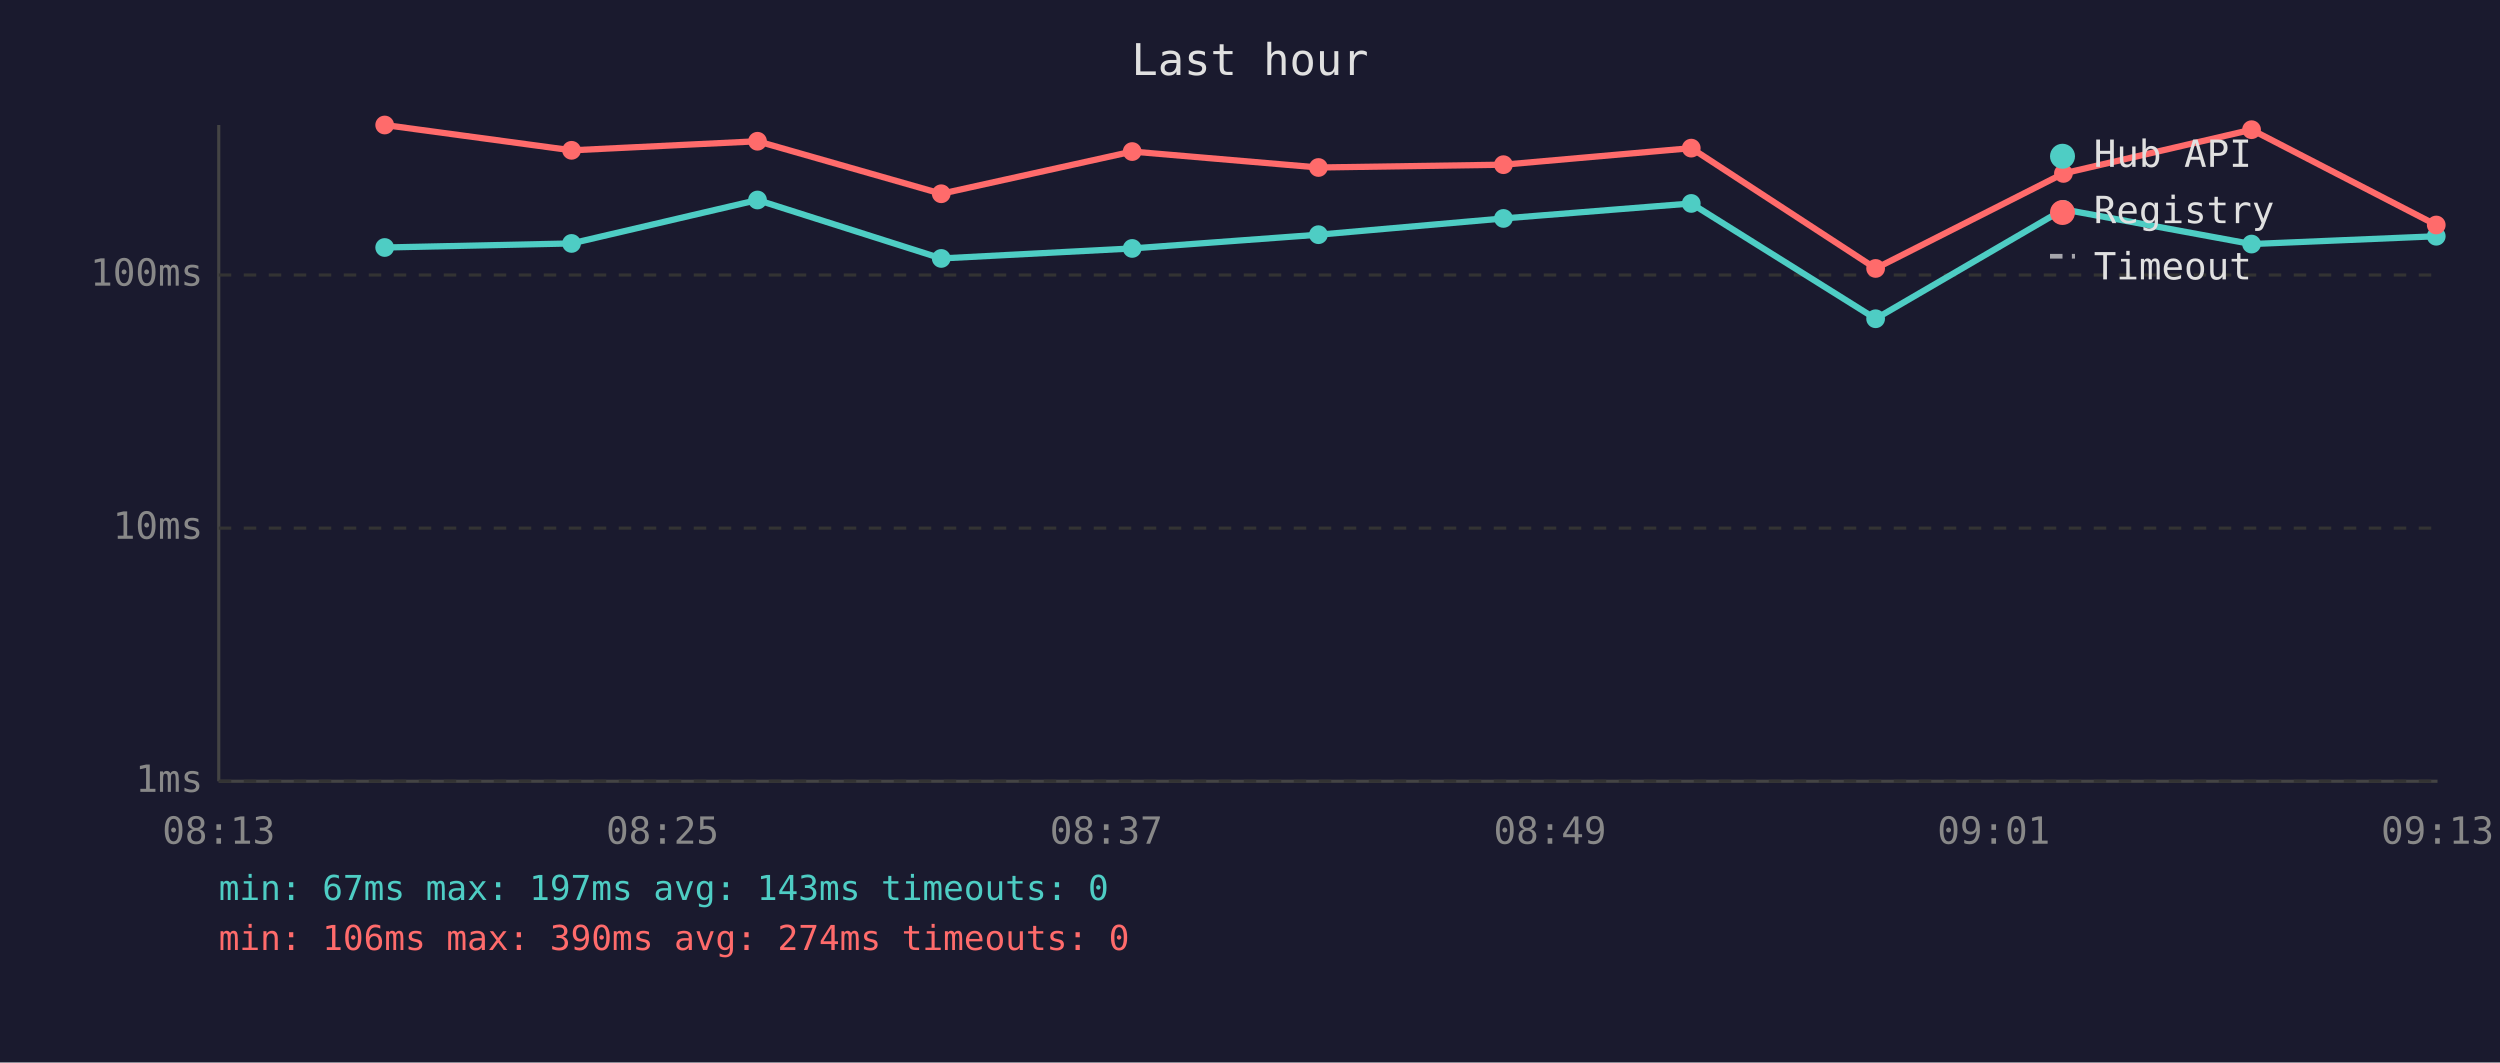
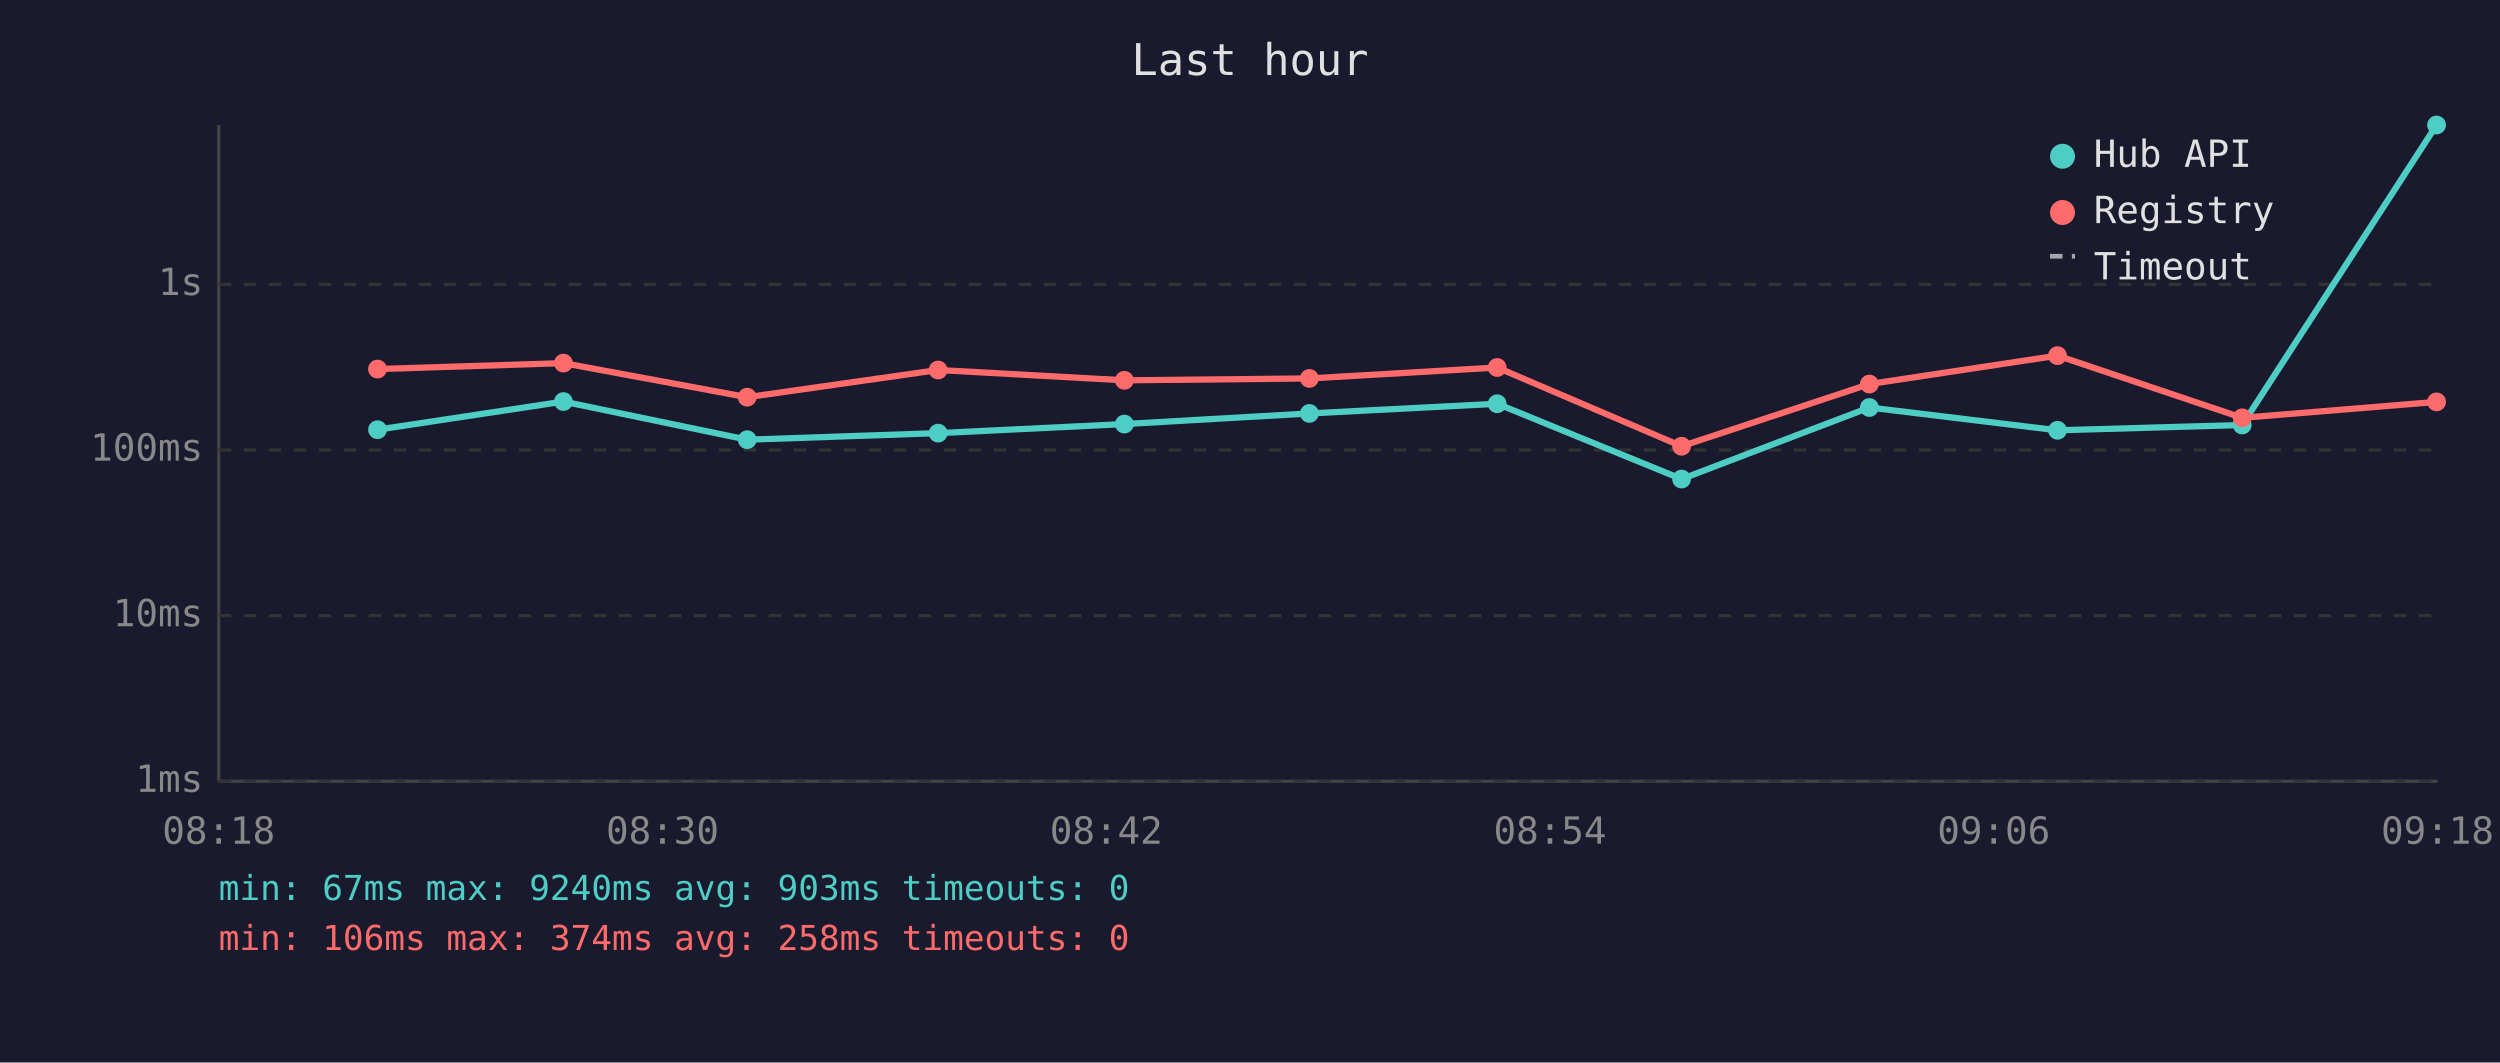
<svg xmlns="http://www.w3.org/2000/svg" viewBox="0 0 800 340" font-family="monospace" font-size="12">
  <rect width="800" height="340" fill="#1a1a2e" />
  <text x="400" y="24" fill="#e0e0e0" font-size="14" text-anchor="middle">Last hour</text>
  <line x1="70" y1="40" x2="70" y2="250" stroke="#444" stroke-width="1" />
  <line x1="70" y1="250" x2="780" y2="250" stroke="#444" stroke-width="1" />
  <line x1="70" y1="250" x2="780" y2="250" stroke="#333" stroke-width="1" stroke-dasharray="4" />
  <text x="65" y="250" fill="#888" text-anchor="end" dominant-baseline="middle">1ms</text>
-   <line x1="70" y1="169" x2="780" y2="169" stroke="#333" stroke-width="1" stroke-dasharray="4" />
-   <text x="65" y="169" fill="#888" text-anchor="end" dominant-baseline="middle">10ms</text>
-   <line x1="70" y1="88" x2="780" y2="88" stroke="#333" stroke-width="1" stroke-dasharray="4" />
-   <text x="65" y="88" fill="#888" text-anchor="end" dominant-baseline="middle">100ms</text>
-   <text x="70" y="270" fill="#888" text-anchor="middle">08:13</text>
-   <text x="212" y="270" fill="#888" text-anchor="middle">08:25</text>
-   <text x="354" y="270" fill="#888" text-anchor="middle">08:37</text>
-   <text x="496" y="270" fill="#888" text-anchor="middle">08:49</text>
-   <text x="638" y="270" fill="#888" text-anchor="middle">09:01</text>
-   <text x="780" y="270" fill="#888" text-anchor="middle">09:13</text>
-   <polyline points="123.1,79.2 182.9,77.9 242.4,64.0 301.2,82.7 362.3,79.5 421.9,75.1 481.1,69.9 541.2,65.1 600.2,102.0 660.3,67.0 720.5,78.1 779.6,75.6" fill="none" stroke="#4ecdc4" stroke-width="2" opacity="1" />
-   <circle cx="123.1" cy="79.2" r="3" fill="#4ecdc4" />
-   <circle cx="182.9" cy="77.9" r="3" fill="#4ecdc4" />
-   <circle cx="242.4" cy="64.0" r="3" fill="#4ecdc4" />
-   <circle cx="301.2" cy="82.7" r="3" fill="#4ecdc4" />
-   <circle cx="362.3" cy="79.5" r="3" fill="#4ecdc4" />
-   <circle cx="421.9" cy="75.1" r="3" fill="#4ecdc4" />
-   <circle cx="481.1" cy="69.9" r="3" fill="#4ecdc4" />
-   <circle cx="541.2" cy="65.1" r="3" fill="#4ecdc4" />
-   <circle cx="600.2" cy="102.0" r="3" fill="#4ecdc4" />
-   <circle cx="660.3" cy="67.0" r="3" fill="#4ecdc4" />
-   <circle cx="720.5" cy="78.1" r="3" fill="#4ecdc4" />
-   <circle cx="779.6" cy="75.6" r="3" fill="#4ecdc4" />
-   <polyline points="123.1,40.0 182.9,48.1 242.4,45.2 301.2,62.0 362.3,48.5 421.9,53.6 481.1,52.7 541.2,47.4 600.2,85.9 660.3,55.5 720.5,41.5 779.6,72.0" fill="none" stroke="#ff6b6b" stroke-width="2" opacity="1" />
-   <circle cx="123.1" cy="40.0" r="3" fill="#ff6b6b" />
-   <circle cx="182.9" cy="48.1" r="3" fill="#ff6b6b" />
-   <circle cx="242.4" cy="45.2" r="3" fill="#ff6b6b" />
-   <circle cx="301.2" cy="62.0" r="3" fill="#ff6b6b" />
-   <circle cx="362.3" cy="48.5" r="3" fill="#ff6b6b" />
-   <circle cx="421.9" cy="53.6" r="3" fill="#ff6b6b" />
-   <circle cx="481.1" cy="52.7" r="3" fill="#ff6b6b" />
-   <circle cx="541.2" cy="47.4" r="3" fill="#ff6b6b" />
-   <circle cx="600.2" cy="85.9" r="3" fill="#ff6b6b" />
-   <circle cx="660.3" cy="55.5" r="3" fill="#ff6b6b" />
-   <circle cx="720.5" cy="41.5" r="3" fill="#ff6b6b" />
-   <circle cx="779.6" cy="72.0" r="3" fill="#ff6b6b" />
+   <line x1="70" y1="197" x2="780" y2="197" stroke="#333" stroke-width="1" stroke-dasharray="4" />
+   <text x="65" y="197" fill="#888" text-anchor="end" dominant-baseline="middle">10ms</text>
+   <line x1="70" y1="144" x2="780" y2="144" stroke="#333" stroke-width="1" stroke-dasharray="4" />
+   <text x="65" y="144" fill="#888" text-anchor="end" dominant-baseline="middle">100ms</text>
+   <line x1="70" y1="91" x2="780" y2="91" stroke="#333" stroke-width="1" stroke-dasharray="4" />
+   <text x="65" y="91" fill="#888" text-anchor="end" dominant-baseline="middle">1s</text>
+   <text x="70" y="270" fill="#888" text-anchor="middle">08:18</text>
+   <text x="212" y="270" fill="#888" text-anchor="middle">08:30</text>
+   <text x="354" y="270" fill="#888" text-anchor="middle">08:42</text>
+   <text x="496" y="270" fill="#888" text-anchor="middle">08:54</text>
+   <text x="638" y="270" fill="#888" text-anchor="middle">09:06</text>
+   <text x="780" y="270" fill="#888" text-anchor="middle">09:18</text>
+   <polyline points="120.8,137.5 180.3,128.5 239.1,140.7 300.2,138.6 359.8,135.7 419.0,132.3 479.1,129.2 538.1,153.3 598.2,130.4 658.4,137.7 717.5,136.0 779.7,40.0" fill="none" stroke="#4ecdc4" stroke-width="2" opacity="1" />
+   <circle cx="120.8" cy="137.5" r="3" fill="#4ecdc4" />
+   <circle cx="180.3" cy="128.5" r="3" fill="#4ecdc4" />
+   <circle cx="239.1" cy="140.7" r="3" fill="#4ecdc4" />
+   <circle cx="300.2" cy="138.6" r="3" fill="#4ecdc4" />
+   <circle cx="359.8" cy="135.7" r="3" fill="#4ecdc4" />
+   <circle cx="419.0" cy="132.3" r="3" fill="#4ecdc4" />
+   <circle cx="479.1" cy="129.2" r="3" fill="#4ecdc4" />
+   <circle cx="538.1" cy="153.3" r="3" fill="#4ecdc4" />
+   <circle cx="598.2" cy="130.4" r="3" fill="#4ecdc4" />
+   <circle cx="658.4" cy="137.7" r="3" fill="#4ecdc4" />
+   <circle cx="717.5" cy="136.0" r="3" fill="#4ecdc4" />
+   <circle cx="779.7" cy="40.0" r="3" fill="#4ecdc4" />
+   <polyline points="120.8,118.1 180.3,116.2 239.1,127.1 300.2,118.4 359.8,121.7 419.0,121.1 479.1,117.6 538.1,142.8 598.2,122.9 658.4,113.8 717.5,133.7 779.7,128.6" fill="none" stroke="#ff6b6b" stroke-width="2" opacity="1" />
+   <circle cx="120.8" cy="118.1" r="3" fill="#ff6b6b" />
+   <circle cx="180.3" cy="116.2" r="3" fill="#ff6b6b" />
+   <circle cx="239.1" cy="127.1" r="3" fill="#ff6b6b" />
+   <circle cx="300.2" cy="118.4" r="3" fill="#ff6b6b" />
+   <circle cx="359.8" cy="121.7" r="3" fill="#ff6b6b" />
+   <circle cx="419.0" cy="121.1" r="3" fill="#ff6b6b" />
+   <circle cx="479.1" cy="117.6" r="3" fill="#ff6b6b" />
+   <circle cx="538.1" cy="142.8" r="3" fill="#ff6b6b" />
+   <circle cx="598.2" cy="122.9" r="3" fill="#ff6b6b" />
+   <circle cx="658.4" cy="113.8" r="3" fill="#ff6b6b" />
+   <circle cx="717.5" cy="133.7" r="3" fill="#ff6b6b" />
+   <circle cx="779.7" cy="128.6" r="3" fill="#ff6b6b" />
  <circle cx="660" cy="50" r="4" fill="#4ecdc4" />
  <text x="670" y="50" fill="#e0e0e0" dominant-baseline="middle">Hub API</text>
  <circle cx="660" cy="68" r="4" fill="#ff6b6b" />
  <text x="670" y="68" fill="#e0e0e0" dominant-baseline="middle">Registry</text>
  <line x1="656" y1="82" x2="664" y2="82" stroke="#e0e0e0" stroke-width="1.5" stroke-dasharray="4,3" opacity="0.7" />
  <text x="670" y="86" fill="#e0e0e0" dominant-baseline="middle">Timeout</text>
-   <text x="70" y="288" fill="#4ecdc4" font-size="11">min: 67ms  max: 197ms  avg: 143ms  timeouts: 0</text>
-   <text x="70" y="304" fill="#ff6b6b" font-size="11">min: 106ms  max: 390ms  avg: 274ms  timeouts: 0</text>
+   <text x="70" y="288" fill="#4ecdc4" font-size="11">min: 67ms  max: 9240ms  avg: 903ms  timeouts: 0</text>
+   <text x="70" y="304" fill="#ff6b6b" font-size="11">min: 106ms  max: 374ms  avg: 258ms  timeouts: 0</text>
</svg>
